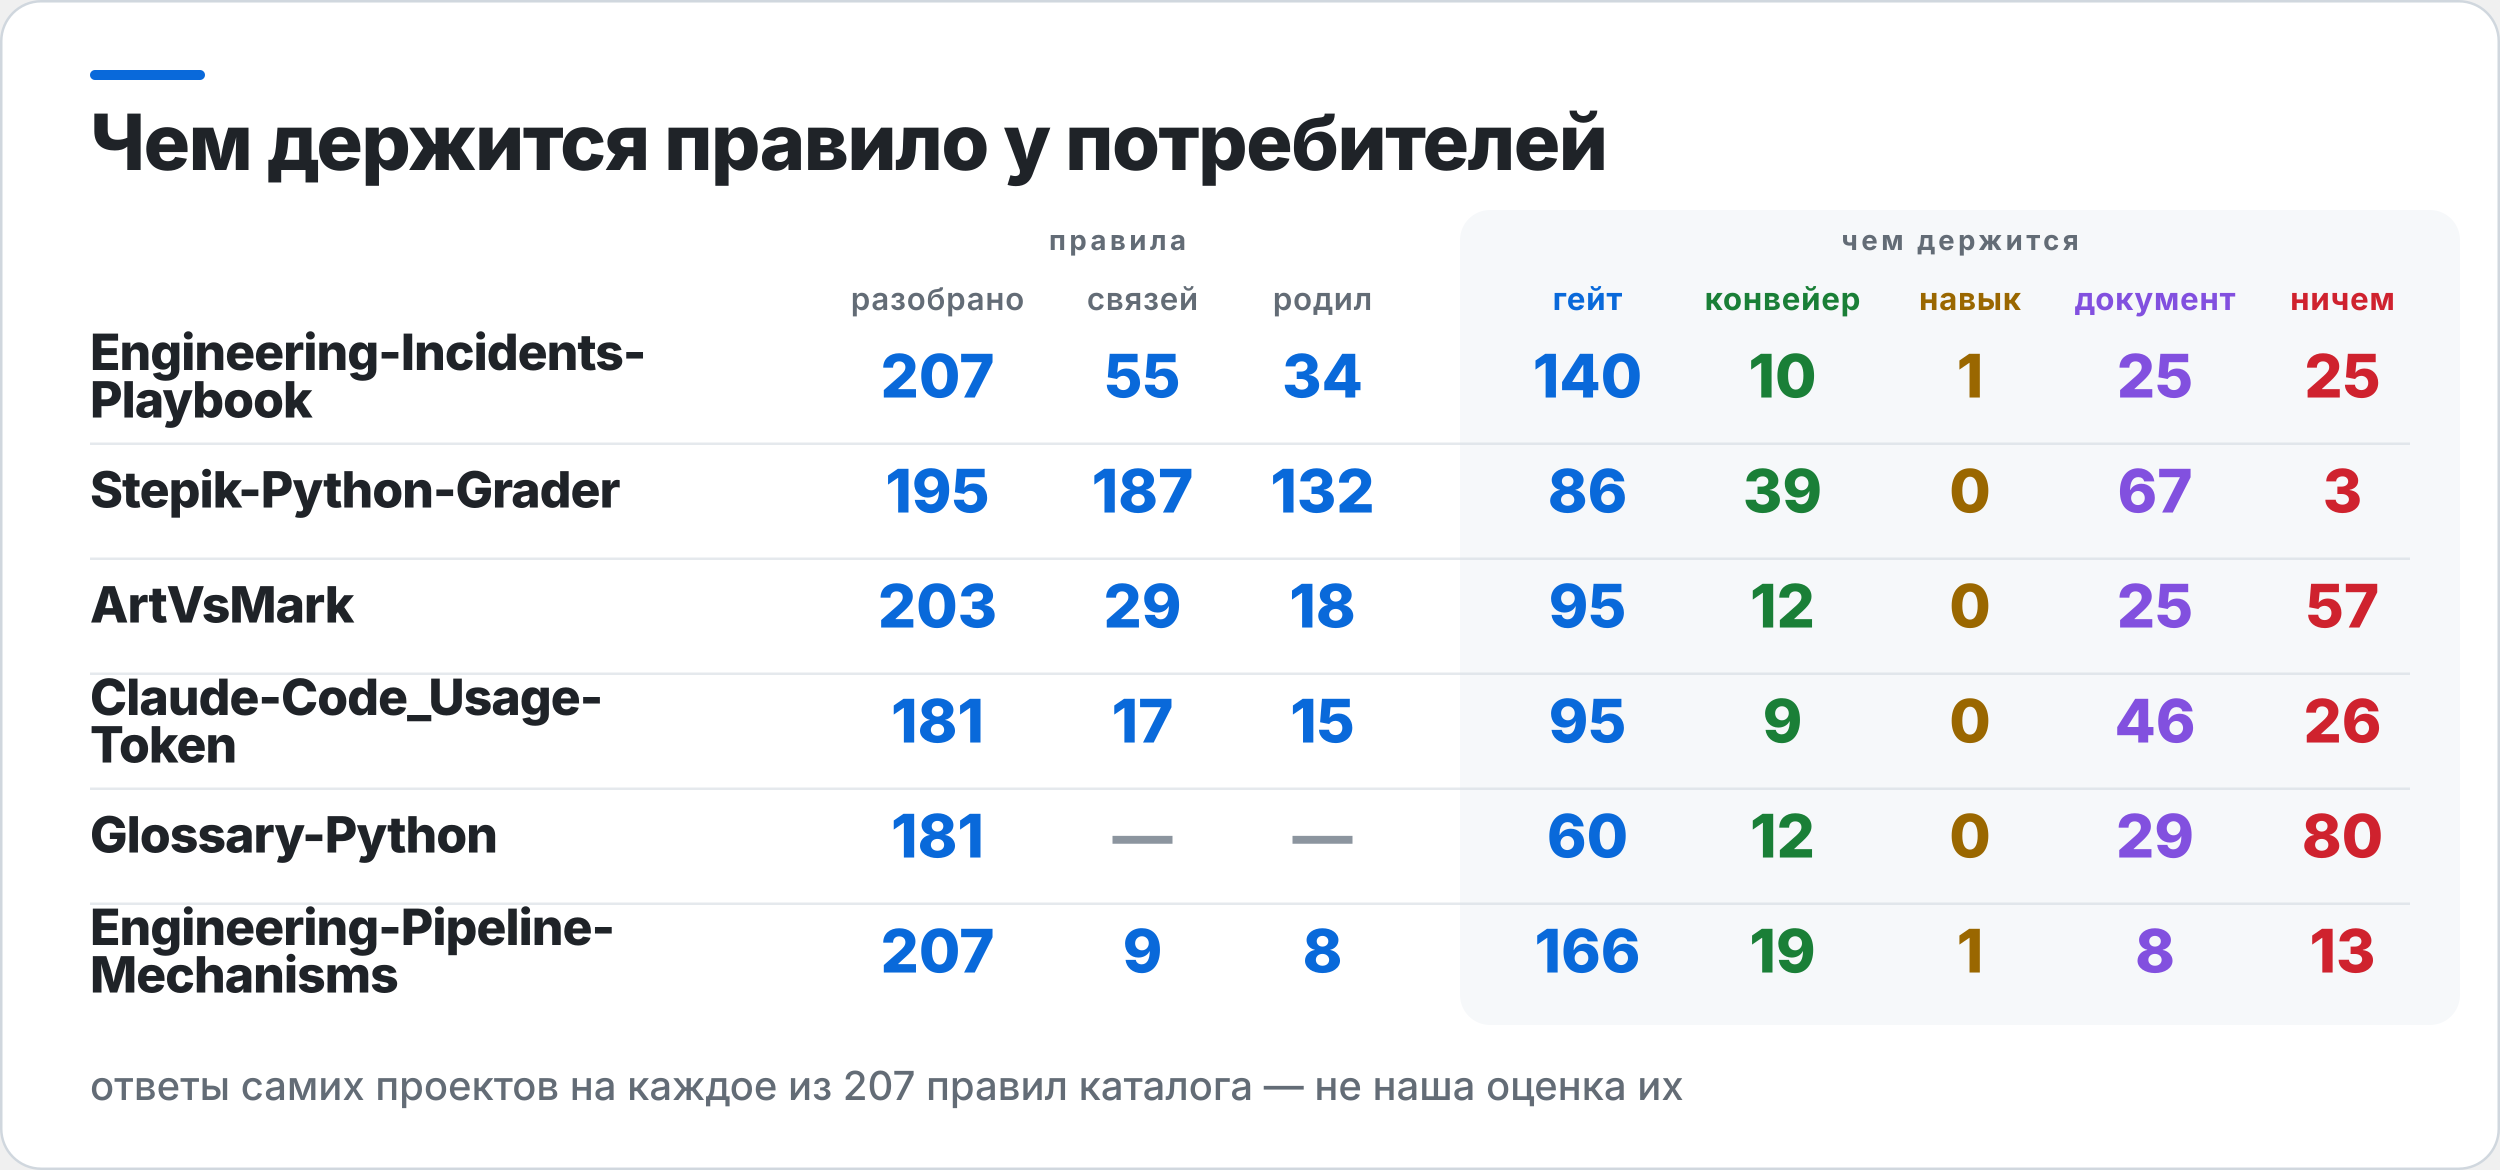
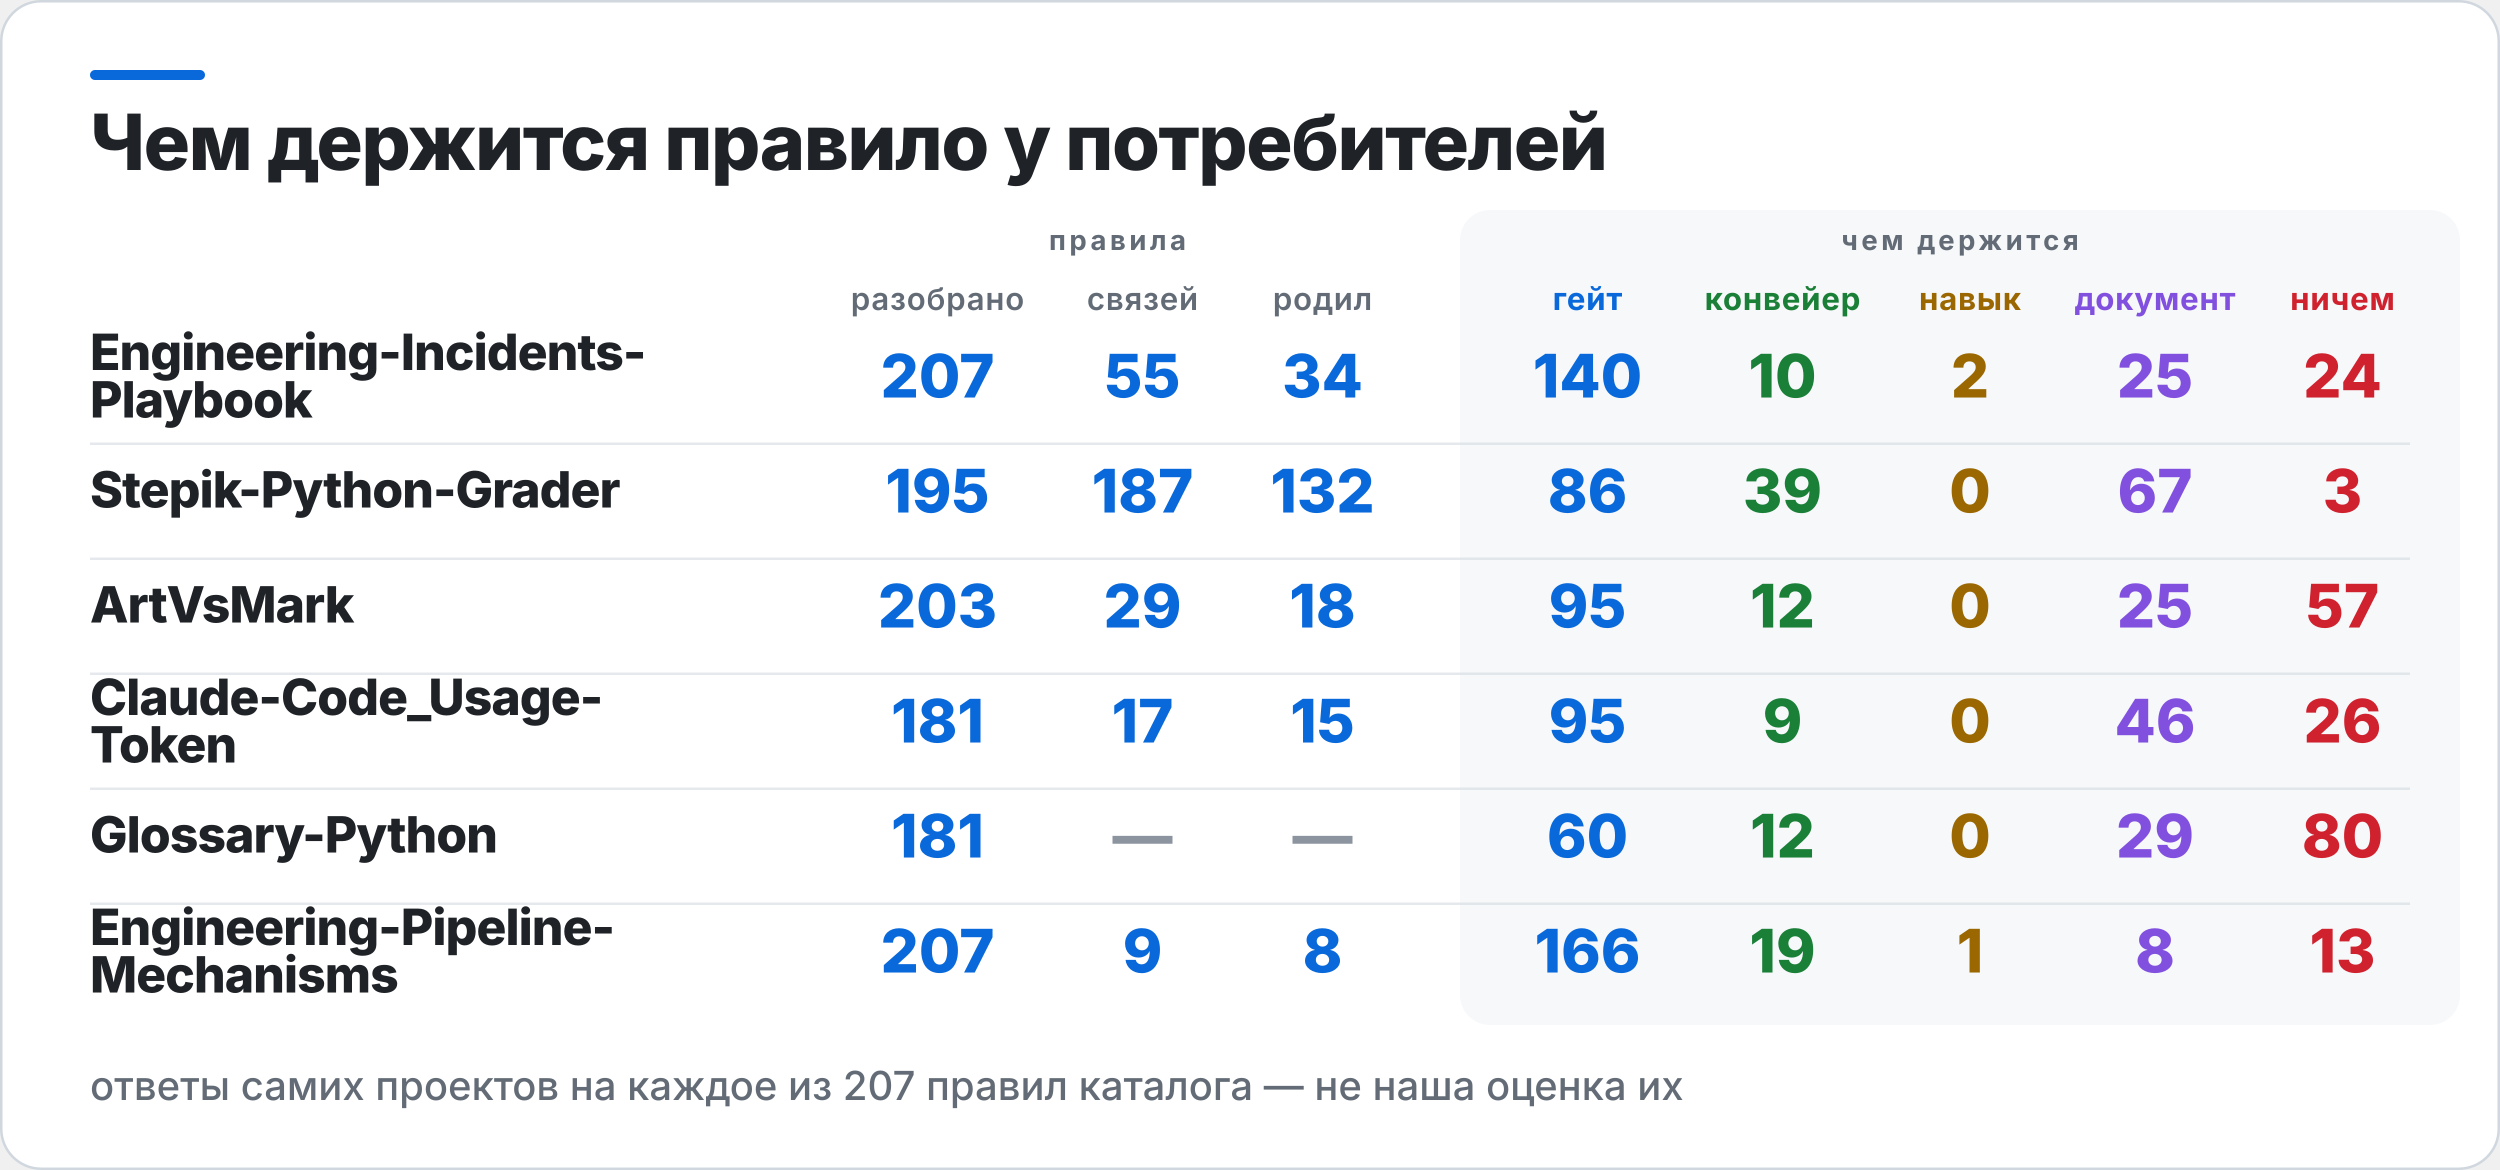
<svg xmlns="http://www.w3.org/2000/svg" width="1000" height="468" viewBox="0 0 1000 468" role="img" aria-label="Чем держится правило у потребителей">
  <rect x="0.5" y="0.5" width="999" height="467" rx="16" fill="#FFFFFF" stroke="#D0D7DE" />
  <rect x="36" y="28" width="46" height="4" rx="2" fill="#0969DA" />
  <rect x="584" y="84" width="400" height="326" rx="12" fill="#F6F8FA" />
  <text x="36" y="68" fill="#1F2328" font-family="Inter,Segoe UI,Helvetica,Arial,sans-serif" font-size="31" font-weight="800" letter-spacing="-0.6">Чем держится правило у потребителей</text>
  <text x="447" y="100" fill="#636C76" font-family="Inter,Segoe UI,Helvetica,Arial,sans-serif" font-size="11" font-weight="700" letter-spacing="1.4" text-anchor="middle">правила</text>
  <text x="784" y="100" fill="#636C76" font-family="Inter,Segoe UI,Helvetica,Arial,sans-serif" font-size="11" font-weight="700" letter-spacing="1.4" text-anchor="middle">чем держится</text>
  <text x="375" y="124" fill="#636C76" font-family="Inter,Segoe UI,Helvetica,Arial,sans-serif" font-size="12.5" font-weight="600" letter-spacing="0.3" text-anchor="middle">разобрано</text>
  <text x="457" y="124" fill="#636C76" font-family="Inter,Segoe UI,Helvetica,Arial,sans-serif" font-size="12.5" font-weight="600" letter-spacing="0.3" text-anchor="middle">связей</text>
  <text x="529" y="124" fill="#636C76" font-family="Inter,Segoe UI,Helvetica,Arial,sans-serif" font-size="12.5" font-weight="600" letter-spacing="0.3" text-anchor="middle">родил</text>
  <text x="635" y="124" fill="#0969DA" font-family="Inter,Segoe UI,Helvetica,Arial,sans-serif" font-size="12.5" font-weight="700" letter-spacing="0.3" text-anchor="middle">гейт</text>
  <text x="713" y="124" fill="#1A7F37" font-family="Inter,Segoe UI,Helvetica,Arial,sans-serif" font-size="12.5" font-weight="700" letter-spacing="0.3" text-anchor="middle">конвейер</text>
  <text x="788" y="124" fill="#9A6700" font-family="Inter,Segoe UI,Helvetica,Arial,sans-serif" font-size="12.5" font-weight="700" letter-spacing="0.3" text-anchor="middle">навык</text>
  <text x="862" y="124" fill="#8250DF" font-family="Inter,Segoe UI,Helvetica,Arial,sans-serif" font-size="12.5" font-weight="700" letter-spacing="0.3" text-anchor="middle">документ</text>
  <text x="937" y="124" fill="#CF222E" font-family="Inter,Segoe UI,Helvetica,Arial,sans-serif" font-size="12.5" font-weight="700" letter-spacing="0.3" text-anchor="middle">ничем</text>
  <text x="36" y="148" fill="#1F2328" font-family="Inter,Segoe UI,Helvetica,Arial,sans-serif" font-size="20" font-weight="800" letter-spacing="-0.4">Engineering-Incidents-</text>
  <text x="36" y="167" fill="#1F2328" font-family="Inter,Segoe UI,Helvetica,Arial,sans-serif" font-size="20" font-weight="800" letter-spacing="-0.4">Playbook</text>
  <text x="375" y="159" fill="#0969DA" font-family="Inter,Segoe UI,Helvetica,Arial,sans-serif" font-size="24" font-weight="800" text-anchor="middle">207</text>
  <text x="457" y="159" fill="#0969DA" font-family="Inter,Segoe UI,Helvetica,Arial,sans-serif" font-size="24" font-weight="800" text-anchor="middle">55</text>
  <text x="529" y="159" fill="#0969DA" font-family="Inter,Segoe UI,Helvetica,Arial,sans-serif" font-size="24" font-weight="800" text-anchor="middle">34</text>
  <text x="635" y="159" fill="#0969DA" font-family="Inter,Segoe UI,Helvetica,Arial,sans-serif" font-size="24" font-weight="800" text-anchor="middle">140</text>
  <text x="713" y="159" fill="#1A7F37" font-family="Inter,Segoe UI,Helvetica,Arial,sans-serif" font-size="24" font-weight="800" text-anchor="middle">10</text>
-   <text x="788" y="159" fill="#9A6700" font-family="Inter,Segoe UI,Helvetica,Arial,sans-serif" font-size="24" font-weight="800" text-anchor="middle">1</text>
+   <text x="788" y="159" fill="#9A6700" font-family="Inter,Segoe UI,Helvetica,Arial,sans-serif" font-size="24" font-weight="800" text-anchor="middle">2</text>
  <text x="862" y="159" fill="#8250DF" font-family="Inter,Segoe UI,Helvetica,Arial,sans-serif" font-size="24" font-weight="800" text-anchor="middle">25</text>
-   <text x="937" y="159" fill="#CF222E" font-family="Inter,Segoe UI,Helvetica,Arial,sans-serif" font-size="24" font-weight="800" text-anchor="middle">25</text>
+   <text x="937" y="159" fill="#CF222E" font-family="Inter,Segoe UI,Helvetica,Arial,sans-serif" font-size="24" font-weight="800" text-anchor="middle">24</text>
  <rect x="36" y="177" width="928" height="1" fill="#D0D7DE" opacity="0.55" />
  <text x="36" y="203" fill="#1F2328" font-family="Inter,Segoe UI,Helvetica,Arial,sans-serif" font-size="20" font-weight="800" letter-spacing="-0.4">Stepik-Python-Grader</text>
  <text x="375" y="205" fill="#0969DA" font-family="Inter,Segoe UI,Helvetica,Arial,sans-serif" font-size="24" font-weight="800" text-anchor="middle">195</text>
  <text x="457" y="205" fill="#0969DA" font-family="Inter,Segoe UI,Helvetica,Arial,sans-serif" font-size="24" font-weight="800" text-anchor="middle">187</text>
  <text x="529" y="205" fill="#0969DA" font-family="Inter,Segoe UI,Helvetica,Arial,sans-serif" font-size="24" font-weight="800" text-anchor="middle">132</text>
  <text x="635" y="205" fill="#0969DA" font-family="Inter,Segoe UI,Helvetica,Arial,sans-serif" font-size="24" font-weight="800" text-anchor="middle">86</text>
  <text x="713" y="205" fill="#1A7F37" font-family="Inter,Segoe UI,Helvetica,Arial,sans-serif" font-size="24" font-weight="800" text-anchor="middle">39</text>
  <text x="788" y="205" fill="#9A6700" font-family="Inter,Segoe UI,Helvetica,Arial,sans-serif" font-size="24" font-weight="800" text-anchor="middle">0</text>
  <text x="862" y="205" fill="#8250DF" font-family="Inter,Segoe UI,Helvetica,Arial,sans-serif" font-size="24" font-weight="800" text-anchor="middle">67</text>
  <text x="937" y="205" fill="#CF222E" font-family="Inter,Segoe UI,Helvetica,Arial,sans-serif" font-size="24" font-weight="800" text-anchor="middle">3</text>
  <rect x="36" y="223" width="928" height="1" fill="#D0D7DE" opacity="0.55" />
  <text x="36" y="249" fill="#1F2328" font-family="Inter,Segoe UI,Helvetica,Arial,sans-serif" font-size="20" font-weight="800" letter-spacing="-0.4">ArtVsMark</text>
  <text x="375" y="251" fill="#0969DA" font-family="Inter,Segoe UI,Helvetica,Arial,sans-serif" font-size="24" font-weight="800" text-anchor="middle">203</text>
  <text x="457" y="251" fill="#0969DA" font-family="Inter,Segoe UI,Helvetica,Arial,sans-serif" font-size="24" font-weight="800" text-anchor="middle">29</text>
  <text x="529" y="251" fill="#0969DA" font-family="Inter,Segoe UI,Helvetica,Arial,sans-serif" font-size="24" font-weight="800" text-anchor="middle">18</text>
  <text x="635" y="251" fill="#0969DA" font-family="Inter,Segoe UI,Helvetica,Arial,sans-serif" font-size="24" font-weight="800" text-anchor="middle">95</text>
  <text x="713" y="251" fill="#1A7F37" font-family="Inter,Segoe UI,Helvetica,Arial,sans-serif" font-size="24" font-weight="800" text-anchor="middle">12</text>
  <text x="788" y="251" fill="#9A6700" font-family="Inter,Segoe UI,Helvetica,Arial,sans-serif" font-size="24" font-weight="800" text-anchor="middle">0</text>
  <text x="862" y="251" fill="#8250DF" font-family="Inter,Segoe UI,Helvetica,Arial,sans-serif" font-size="24" font-weight="800" text-anchor="middle">25</text>
  <text x="937" y="251" fill="#CF222E" font-family="Inter,Segoe UI,Helvetica,Arial,sans-serif" font-size="24" font-weight="800" text-anchor="middle">57</text>
  <rect x="36" y="269" width="928" height="1" fill="#D0D7DE" opacity="0.55" />
  <text x="36" y="286" fill="#1F2328" font-family="Inter,Segoe UI,Helvetica,Arial,sans-serif" font-size="20" font-weight="800" letter-spacing="-0.4">Claude-Code_Usage-</text>
  <text x="36" y="305" fill="#1F2328" font-family="Inter,Segoe UI,Helvetica,Arial,sans-serif" font-size="20" font-weight="800" letter-spacing="-0.4">Token</text>
  <text x="375" y="297" fill="#0969DA" font-family="Inter,Segoe UI,Helvetica,Arial,sans-serif" font-size="24" font-weight="800" text-anchor="middle">181</text>
  <text x="457" y="297" fill="#0969DA" font-family="Inter,Segoe UI,Helvetica,Arial,sans-serif" font-size="24" font-weight="800" text-anchor="middle">17</text>
  <text x="529" y="297" fill="#0969DA" font-family="Inter,Segoe UI,Helvetica,Arial,sans-serif" font-size="24" font-weight="800" text-anchor="middle">15</text>
  <text x="635" y="297" fill="#0969DA" font-family="Inter,Segoe UI,Helvetica,Arial,sans-serif" font-size="24" font-weight="800" text-anchor="middle">95</text>
  <text x="713" y="297" fill="#1A7F37" font-family="Inter,Segoe UI,Helvetica,Arial,sans-serif" font-size="24" font-weight="800" text-anchor="middle">9</text>
  <text x="788" y="297" fill="#9A6700" font-family="Inter,Segoe UI,Helvetica,Arial,sans-serif" font-size="24" font-weight="800" text-anchor="middle">0</text>
  <text x="862" y="297" fill="#8250DF" font-family="Inter,Segoe UI,Helvetica,Arial,sans-serif" font-size="24" font-weight="800" text-anchor="middle">46</text>
  <text x="937" y="297" fill="#CF222E" font-family="Inter,Segoe UI,Helvetica,Arial,sans-serif" font-size="24" font-weight="800" text-anchor="middle">26</text>
  <rect x="36" y="315" width="928" height="1" fill="#D0D7DE" opacity="0.55" />
  <text x="36" y="341" fill="#1F2328" font-family="Inter,Segoe UI,Helvetica,Arial,sans-serif" font-size="20" font-weight="800" letter-spacing="-0.4">Glossary-Python</text>
  <text x="375" y="343" fill="#0969DA" font-family="Inter,Segoe UI,Helvetica,Arial,sans-serif" font-size="24" font-weight="800" text-anchor="middle">181</text>
  <text x="457" y="343" fill="#8C959F" font-family="Inter,Segoe UI,Helvetica,Arial,sans-serif" font-size="24" font-weight="800" text-anchor="middle">—</text>
  <text x="529" y="343" fill="#8C959F" font-family="Inter,Segoe UI,Helvetica,Arial,sans-serif" font-size="24" font-weight="800" text-anchor="middle">—</text>
  <text x="635" y="343" fill="#0969DA" font-family="Inter,Segoe UI,Helvetica,Arial,sans-serif" font-size="24" font-weight="800" text-anchor="middle">60</text>
  <text x="713" y="343" fill="#1A7F37" font-family="Inter,Segoe UI,Helvetica,Arial,sans-serif" font-size="24" font-weight="800" text-anchor="middle">12</text>
  <text x="788" y="343" fill="#9A6700" font-family="Inter,Segoe UI,Helvetica,Arial,sans-serif" font-size="24" font-weight="800" text-anchor="middle">0</text>
  <text x="862" y="343" fill="#8250DF" font-family="Inter,Segoe UI,Helvetica,Arial,sans-serif" font-size="24" font-weight="800" text-anchor="middle">29</text>
  <text x="937" y="343" fill="#CF222E" font-family="Inter,Segoe UI,Helvetica,Arial,sans-serif" font-size="24" font-weight="800" text-anchor="middle">80</text>
  <rect x="36" y="361" width="928" height="1" fill="#D0D7DE" opacity="0.55" />
  <text x="36" y="378" fill="#1F2328" font-family="Inter,Segoe UI,Helvetica,Arial,sans-serif" font-size="20" font-weight="800" letter-spacing="-0.4">Engineering-Pipeline-</text>
  <text x="36" y="397" fill="#1F2328" font-family="Inter,Segoe UI,Helvetica,Arial,sans-serif" font-size="20" font-weight="800" letter-spacing="-0.4">Mechanisms</text>
  <text x="375" y="389" fill="#0969DA" font-family="Inter,Segoe UI,Helvetica,Arial,sans-serif" font-size="24" font-weight="800" text-anchor="middle">207</text>
  <text x="457" y="389" fill="#0969DA" font-family="Inter,Segoe UI,Helvetica,Arial,sans-serif" font-size="24" font-weight="800" text-anchor="middle">9</text>
  <text x="529" y="389" fill="#0969DA" font-family="Inter,Segoe UI,Helvetica,Arial,sans-serif" font-size="24" font-weight="800" text-anchor="middle">8</text>
  <text x="635" y="389" fill="#0969DA" font-family="Inter,Segoe UI,Helvetica,Arial,sans-serif" font-size="24" font-weight="800" text-anchor="middle">166</text>
  <text x="713" y="389" fill="#1A7F37" font-family="Inter,Segoe UI,Helvetica,Arial,sans-serif" font-size="24" font-weight="800" text-anchor="middle">19</text>
  <text x="788" y="389" fill="#9A6700" font-family="Inter,Segoe UI,Helvetica,Arial,sans-serif" font-size="24" font-weight="800" text-anchor="middle">1</text>
  <text x="862" y="389" fill="#8250DF" font-family="Inter,Segoe UI,Helvetica,Arial,sans-serif" font-size="24" font-weight="800" text-anchor="middle">8</text>
  <text x="937" y="389" fill="#CF222E" font-family="Inter,Segoe UI,Helvetica,Arial,sans-serif" font-size="24" font-weight="800" text-anchor="middle">13</text>
  <text x="36" y="440" fill="#636C76" font-family="Inter,Segoe UI,Helvetica,Arial,sans-serif" font-size="16" font-weight="500">ответы самих проектов на каждое из 207 правил каталога — не наша оценка их</text>
</svg>
